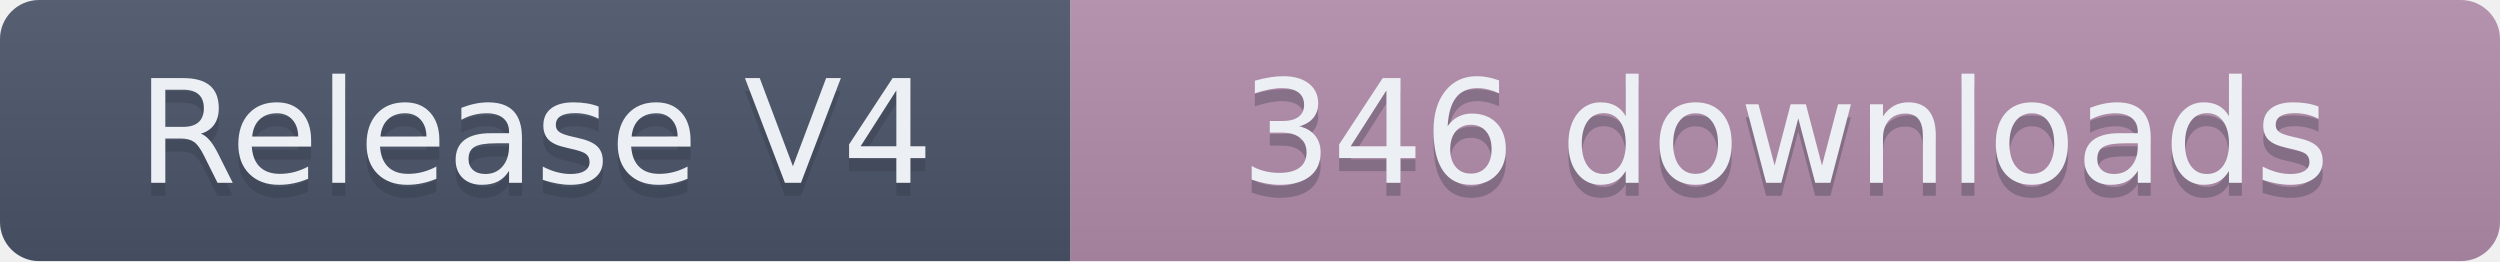
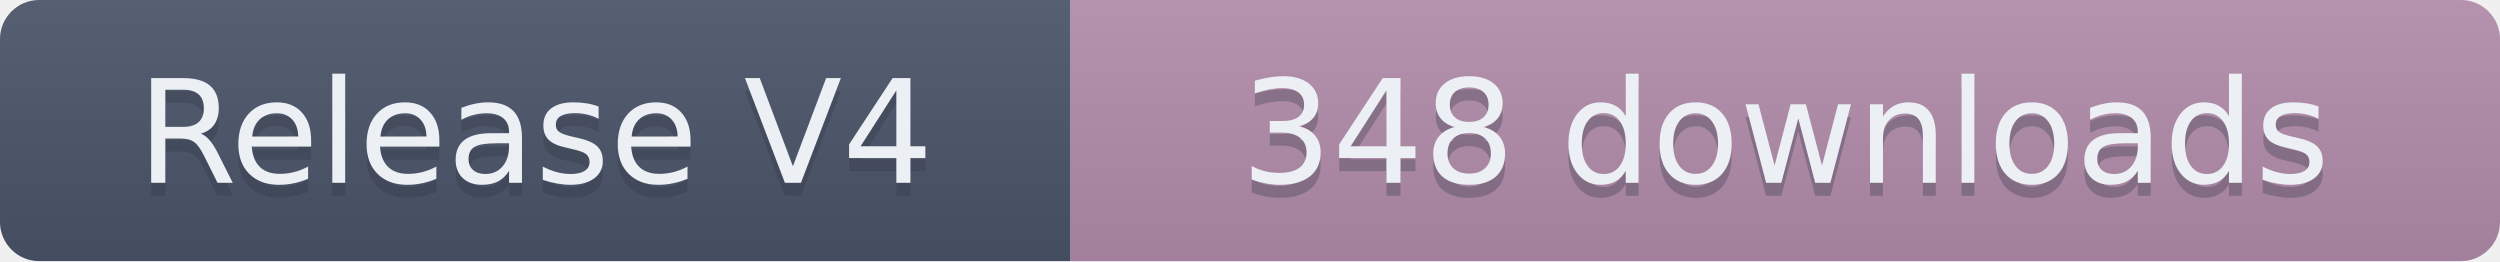
- <svg xmlns="http://www.w3.org/2000/svg" width="191.5" height="20" role="img" aria-label="Release V4: 346 downloads">
+ <svg xmlns="http://www.w3.org/2000/svg" width="191.5" height="20" role="img" aria-label="Release V4: 348 downloads">
  <linearGradient id="s" x2="0" y2="100%">
    <stop offset="0" stop-color="#bbb" stop-opacity=".1" />
    <stop offset="1" stop-opacity=".1" />
  </linearGradient>
  <clipPath id="r">
    <rect width="191.5" height="20" rx="3" fill="#fff" />
  </clipPath>
  <g clip-path="url(#r)">
    <rect width="82" height="20" fill="#4C566A" />
    <rect x="82" width="109.5" height="20" fill="#B48EAD" />
    <rect width="191.5" height="20" fill="url(#s)" />
  </g>
  <g fill="#ECEFF4" text-anchor="middle" font-family="Verdana,Geneva,DejaVu Sans,sans-serif" text-rendering="geometricPrecision" font-size="110">
    <text aria-hidden="true" x="410" y="150" fill="#2E3440" fill-opacity=".3" transform="scale(.1)" textLength="720">Release V4</text>
    <text x="410" y="140" transform="scale(.1)" textLength="720">Release V4</text>
-     <text aria-hidden="true" x="1367.5" y="150" fill="#2E3440" fill-opacity=".3" transform="scale(.1)" textLength="995">346 downloads</text>
-     <text x="1367.5" y="140" transform="scale(.1)" textLength="995">346 downloads</text>
+     <text aria-hidden="true" x="1367.5" y="150" fill="#2E3440" fill-opacity=".3" transform="scale(.1)" textLength="995">348 downloads</text>
+     <text x="1367.5" y="140" transform="scale(.1)" textLength="995">348 downloads</text>
  </g>
</svg>
